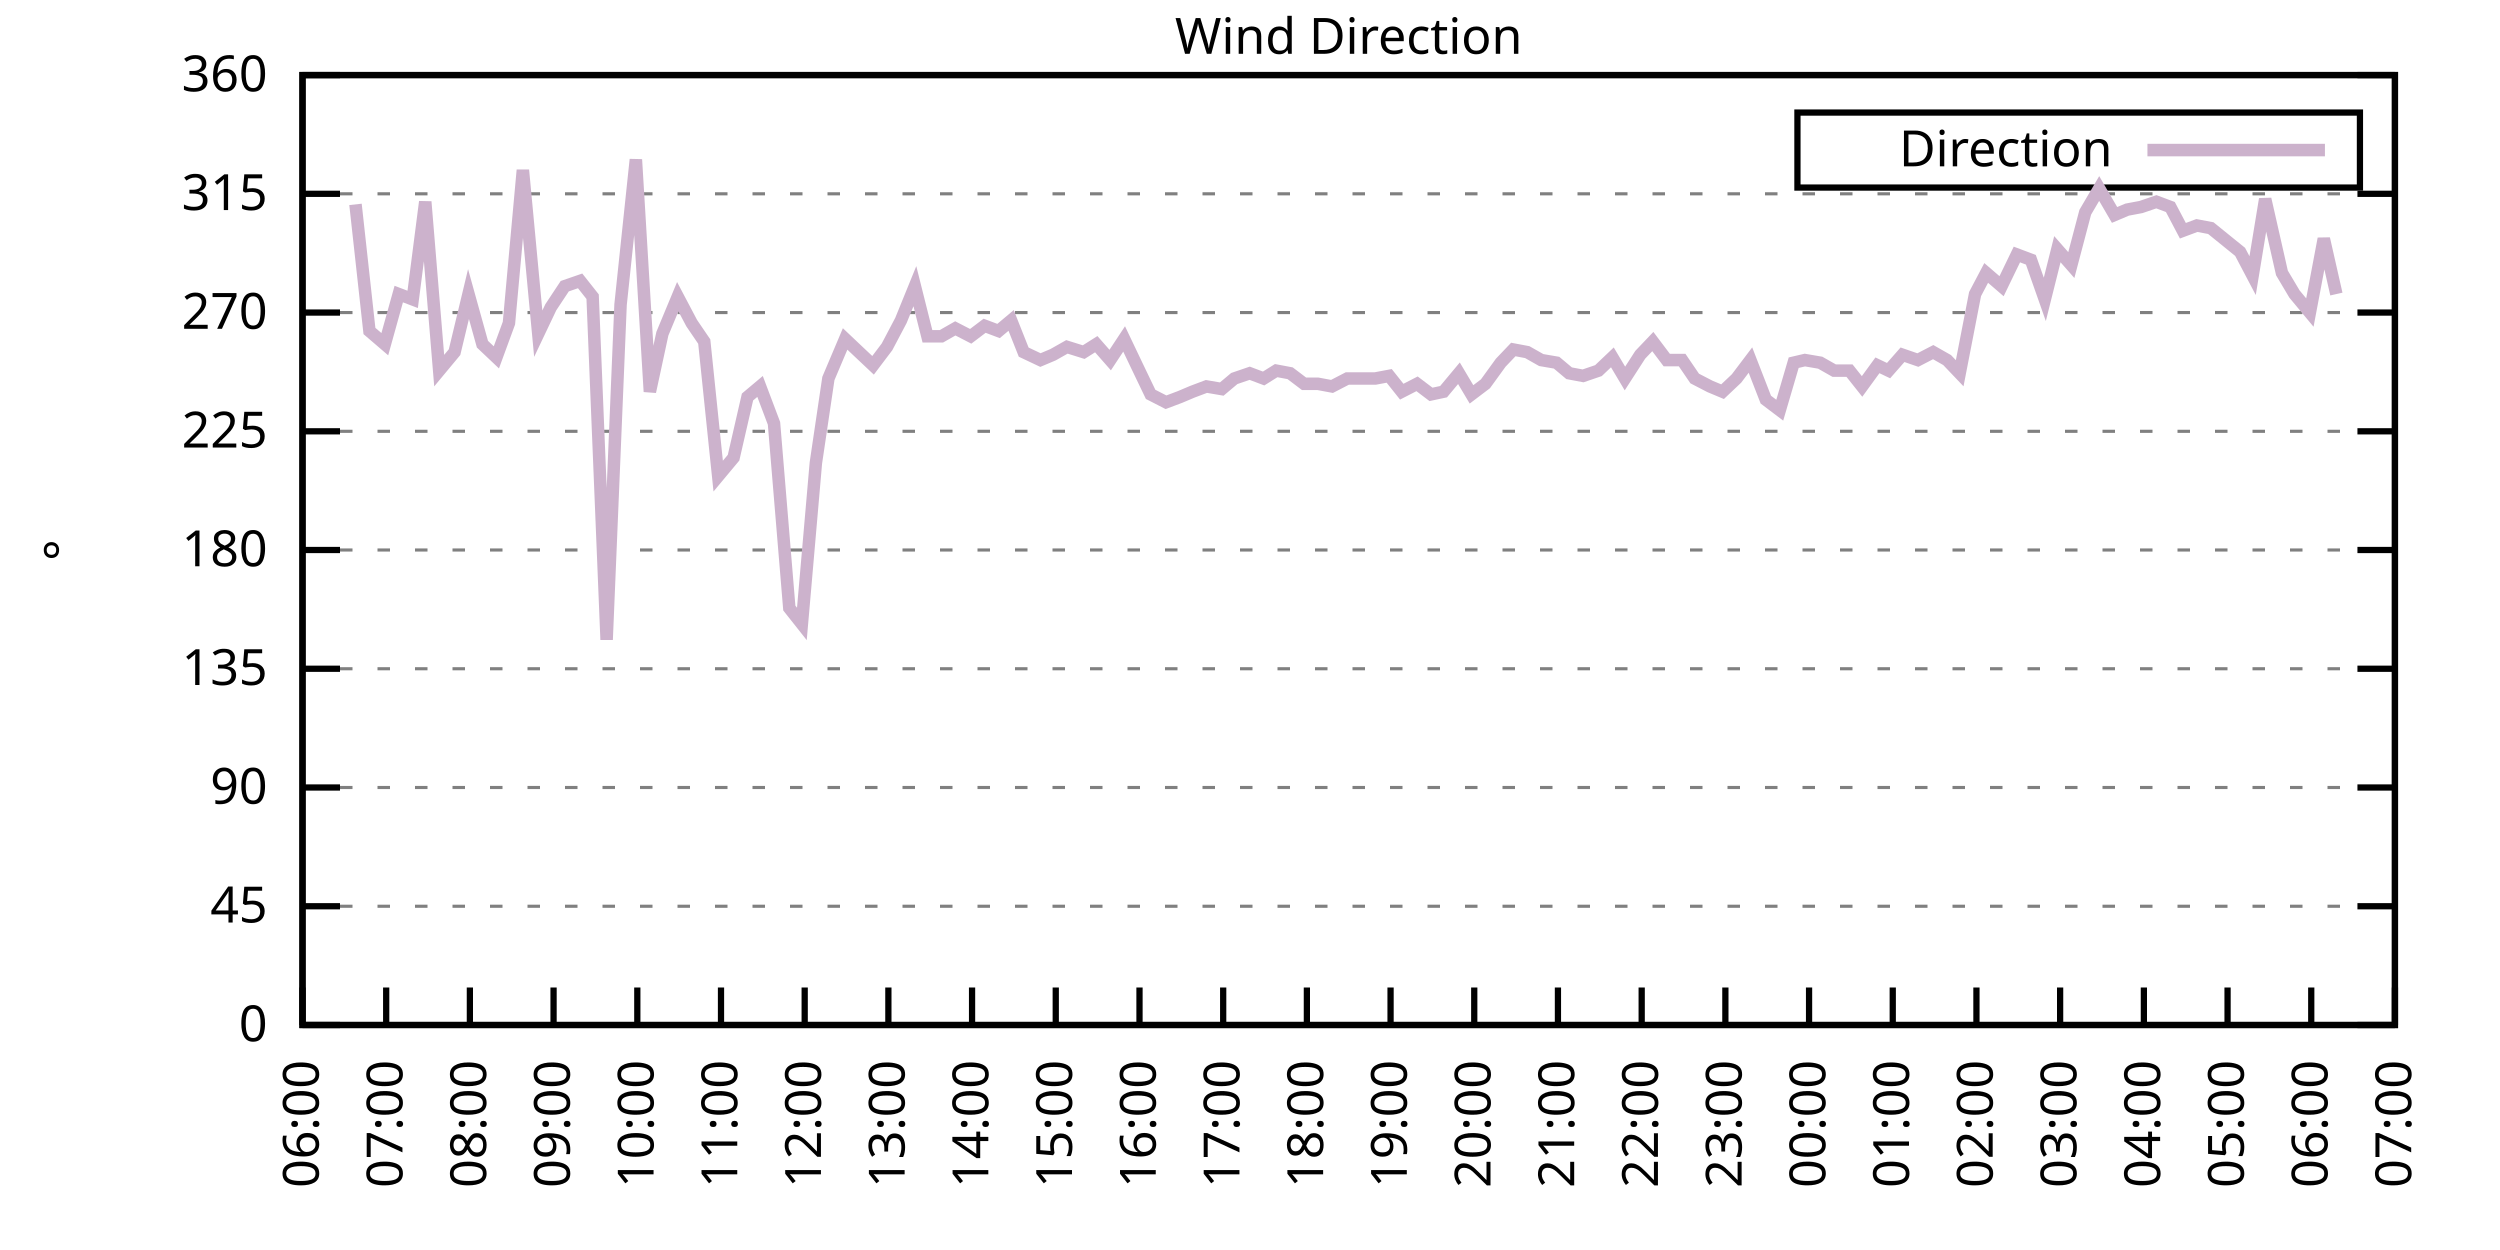
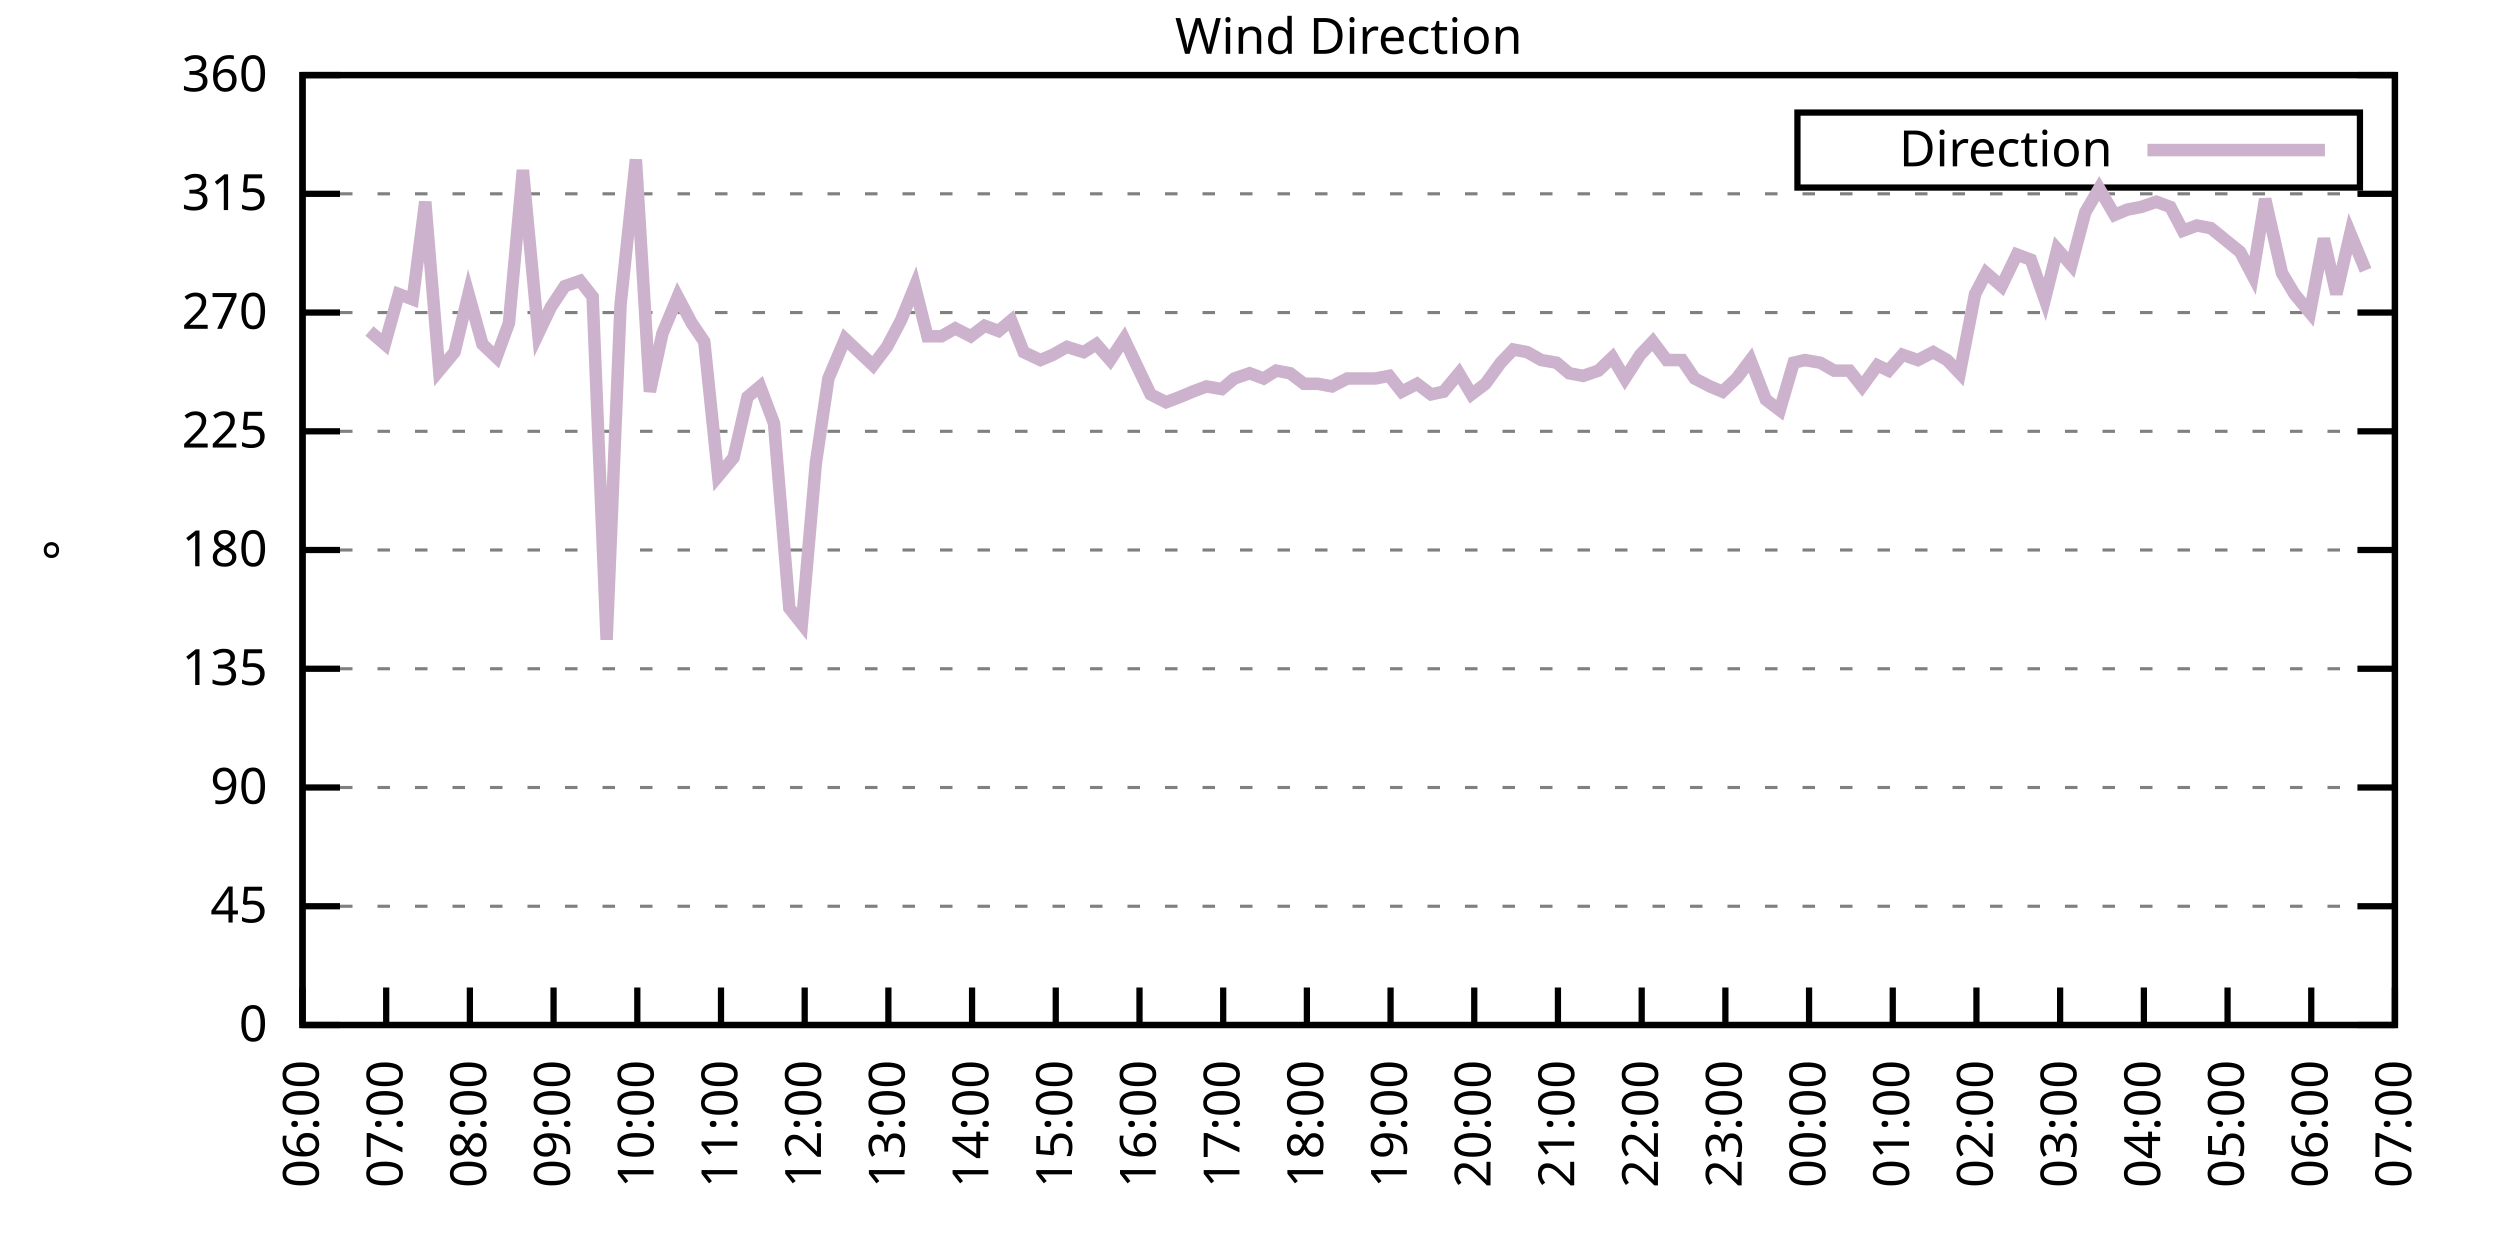
<svg xmlns="http://www.w3.org/2000/svg" xmlns:xlink="http://www.w3.org/1999/xlink" width="400" height="200" viewBox="0 0 400 200">
  <g id="gnuplot_canvas">
    <rect x="0" y="0" width="400" height="200" fill="none" />
    <defs>
      <circle id="gpDot" r="0.5" stroke-width="0.5" stroke="currentColor" />
      <path id="gpPt0" stroke-width="0.333" stroke="currentColor" d="M-1,0 h2 M0,-1 v2" />
      <path id="gpPt1" stroke-width="0.333" stroke="currentColor" d="M-1,-1 L1,1 M1,-1 L-1,1" />
      <path id="gpPt2" stroke-width="0.333" stroke="currentColor" d="M-1,0 L1,0 M0,-1 L0,1 M-1,-1 L1,1 M-1,1 L1,-1" />
      <rect id="gpPt3" stroke-width="0.333" stroke="currentColor" x="-1" y="-1" width="2" height="2" />
      <rect id="gpPt4" stroke-width="0.333" stroke="currentColor" fill="currentColor" x="-1" y="-1" width="2" height="2" />
      <circle id="gpPt5" stroke-width="0.333" stroke="currentColor" cx="0" cy="0" r="1" />
      <use xlink:href="#gpPt5" id="gpPt6" fill="currentColor" stroke="none" />
      <path id="gpPt7" stroke-width="0.333" stroke="currentColor" d="M0,-1.33 L-1.33,0.67 L1.33,0.67 z" />
      <use xlink:href="#gpPt7" id="gpPt8" fill="currentColor" stroke="none" />
      <use xlink:href="#gpPt7" id="gpPt9" stroke="currentColor" transform="rotate(180)" />
      <use xlink:href="#gpPt9" id="gpPt10" fill="currentColor" stroke="none" />
      <use xlink:href="#gpPt3" id="gpPt11" stroke="currentColor" transform="rotate(45)" />
      <use xlink:href="#gpPt11" id="gpPt12" fill="currentColor" stroke="none" />
      <path id="gpPt13" stroke-width="0.333" stroke="currentColor" d="M0,1.330 L1.265,0.411 L0.782,-1.067 L-0.782,-1.076 L-1.265,0.411 z" />
      <use xlink:href="#gpPt13" id="gpPt14" fill="currentColor" stroke="none" />
      <filter id="textbox" filterUnits="objectBoundingBox" x="0" y="0" height="1" width="1">
        <feFlood flood-color="white" flood-opacity="1" result="bgnd" />
        <feComposite in="SourceGraphic" in2="bgnd" operator="atop" />
      </filter>
      <filter id="greybox" filterUnits="objectBoundingBox" x="0" y="0" height="1" width="1">
        <feFlood flood-color="lightgrey" flood-opacity="1" result="grey" />
        <feComposite in="SourceGraphic" in2="grey" operator="atop" />
      </filter>
    </defs>
    <g fill="none" color="white" stroke="currentColor" stroke-width="1.00" stroke-linecap="butt" stroke-linejoin="miter">
</g>
    <g fill="none" color="black" stroke="currentColor" stroke-width="1.00" stroke-linecap="butt" stroke-linejoin="miter">
      <g stroke="none" shape-rendering="crispEdges">
        <polygon fill="rgb(255, 255, 255)" points="48.40,164.00 383.18,164.00 383.18,12.02 48.40,12.02 " />
      </g>
    </g>
    <g fill="none" color="black" stroke="currentColor" stroke-width="1.00" stroke-linecap="butt" stroke-linejoin="miter">
</g>
    <g fill="none" color="black" stroke="black" stroke-width="0.50" stroke-linecap="butt" stroke-linejoin="miter">
</g>
    <g fill="none" color="gray" stroke="currentColor" stroke-width="0.50" stroke-linecap="butt" stroke-linejoin="miter">
      <path stroke="gray" stroke-dasharray="2,4" class="gridline" d="M48.40,164.00 L383.19,164.00  " />
    </g>
    <g fill="none" color="gray" stroke="gray" stroke-width="1.00" stroke-linecap="butt" stroke-linejoin="miter">
</g>
    <g fill="none" color="black" stroke="currentColor" stroke-width="1.00" stroke-linecap="butt" stroke-linejoin="miter">
      <path stroke="black" d="M48.40,164.00 L54.40,164.00 M383.19,164.00 L377.19,164.00  " />
      <g transform="translate(42.80,166.60)" stroke="none" fill="black" font-family="Sans" font-size="8.00" text-anchor="end">
        <text>
          <tspan font-family="Sans"> 0</tspan>
        </text>
      </g>
    </g>
    <g fill="none" color="black" stroke="currentColor" stroke-width="1.00" stroke-linecap="butt" stroke-linejoin="miter">
</g>
    <g fill="none" color="black" stroke="black" stroke-width="0.50" stroke-linecap="butt" stroke-linejoin="miter">
</g>
    <g fill="none" color="gray" stroke="currentColor" stroke-width="0.50" stroke-linecap="butt" stroke-linejoin="miter">
      <path stroke="gray" stroke-dasharray="2,4" class="gridline" d="M48.40,145.00 L383.19,145.00  " />
    </g>
    <g fill="none" color="gray" stroke="gray" stroke-width="1.00" stroke-linecap="butt" stroke-linejoin="miter">
</g>
    <g fill="none" color="black" stroke="currentColor" stroke-width="1.00" stroke-linecap="butt" stroke-linejoin="miter">
      <path stroke="black" d="M48.40,145.00 L54.40,145.00 M383.19,145.00 L377.19,145.00  " />
      <g transform="translate(42.80,147.60)" stroke="none" fill="black" font-family="Sans" font-size="8.00" text-anchor="end">
        <text>
          <tspan font-family="Sans"> 45</tspan>
        </text>
      </g>
    </g>
    <g fill="none" color="black" stroke="currentColor" stroke-width="1.00" stroke-linecap="butt" stroke-linejoin="miter">
</g>
    <g fill="none" color="black" stroke="black" stroke-width="0.50" stroke-linecap="butt" stroke-linejoin="miter">
</g>
    <g fill="none" color="gray" stroke="currentColor" stroke-width="0.50" stroke-linecap="butt" stroke-linejoin="miter">
      <path stroke="gray" stroke-dasharray="2,4" class="gridline" d="M48.40,126.00 L383.19,126.00  " />
    </g>
    <g fill="none" color="gray" stroke="gray" stroke-width="1.00" stroke-linecap="butt" stroke-linejoin="miter">
</g>
    <g fill="none" color="black" stroke="currentColor" stroke-width="1.00" stroke-linecap="butt" stroke-linejoin="miter">
      <path stroke="black" d="M48.40,126.00 L54.40,126.00 M383.19,126.00 L377.19,126.00  " />
      <g transform="translate(42.80,128.60)" stroke="none" fill="black" font-family="Sans" font-size="8.00" text-anchor="end">
        <text>
          <tspan font-family="Sans"> 90</tspan>
        </text>
      </g>
    </g>
    <g fill="none" color="black" stroke="currentColor" stroke-width="1.00" stroke-linecap="butt" stroke-linejoin="miter">
</g>
    <g fill="none" color="black" stroke="black" stroke-width="0.50" stroke-linecap="butt" stroke-linejoin="miter">
</g>
    <g fill="none" color="gray" stroke="currentColor" stroke-width="0.50" stroke-linecap="butt" stroke-linejoin="miter">
      <path stroke="gray" stroke-dasharray="2,4" class="gridline" d="M48.40,107.00 L383.19,107.00  " />
    </g>
    <g fill="none" color="gray" stroke="gray" stroke-width="1.00" stroke-linecap="butt" stroke-linejoin="miter">
</g>
    <g fill="none" color="black" stroke="currentColor" stroke-width="1.00" stroke-linecap="butt" stroke-linejoin="miter">
      <path stroke="black" d="M48.40,107.00 L54.40,107.00 M383.19,107.00 L377.19,107.00  " />
      <g transform="translate(42.80,109.60)" stroke="none" fill="black" font-family="Sans" font-size="8.00" text-anchor="end">
        <text>
          <tspan font-family="Sans"> 135</tspan>
        </text>
      </g>
    </g>
    <g fill="none" color="black" stroke="currentColor" stroke-width="1.00" stroke-linecap="butt" stroke-linejoin="miter">
</g>
    <g fill="none" color="black" stroke="black" stroke-width="0.50" stroke-linecap="butt" stroke-linejoin="miter">
</g>
    <g fill="none" color="gray" stroke="currentColor" stroke-width="0.50" stroke-linecap="butt" stroke-linejoin="miter">
      <path stroke="gray" stroke-dasharray="2,4" class="gridline" d="M48.40,88.00 L383.19,88.00  " />
    </g>
    <g fill="none" color="gray" stroke="gray" stroke-width="1.00" stroke-linecap="butt" stroke-linejoin="miter">
</g>
    <g fill="none" color="black" stroke="currentColor" stroke-width="1.00" stroke-linecap="butt" stroke-linejoin="miter">
      <path stroke="black" d="M48.40,88.00 L54.40,88.00 M383.19,88.00 L377.19,88.00  " />
      <g transform="translate(42.80,90.60)" stroke="none" fill="black" font-family="Sans" font-size="8.00" text-anchor="end">
        <text>
          <tspan font-family="Sans"> 180</tspan>
        </text>
      </g>
    </g>
    <g fill="none" color="black" stroke="currentColor" stroke-width="1.00" stroke-linecap="butt" stroke-linejoin="miter">
</g>
    <g fill="none" color="black" stroke="black" stroke-width="0.50" stroke-linecap="butt" stroke-linejoin="miter">
</g>
    <g fill="none" color="gray" stroke="currentColor" stroke-width="0.50" stroke-linecap="butt" stroke-linejoin="miter">
      <path stroke="gray" stroke-dasharray="2,4" class="gridline" d="M48.40,69.01 L383.19,69.01  " />
    </g>
    <g fill="none" color="gray" stroke="gray" stroke-width="1.00" stroke-linecap="butt" stroke-linejoin="miter">
</g>
    <g fill="none" color="black" stroke="currentColor" stroke-width="1.00" stroke-linecap="butt" stroke-linejoin="miter">
      <path stroke="black" d="M48.40,69.01 L54.40,69.01 M383.19,69.01 L377.19,69.01  " />
      <g transform="translate(42.80,71.61)" stroke="none" fill="black" font-family="Sans" font-size="8.00" text-anchor="end">
        <text>
          <tspan font-family="Sans"> 225</tspan>
        </text>
      </g>
    </g>
    <g fill="none" color="black" stroke="currentColor" stroke-width="1.00" stroke-linecap="butt" stroke-linejoin="miter">
</g>
    <g fill="none" color="black" stroke="black" stroke-width="0.50" stroke-linecap="butt" stroke-linejoin="miter">
</g>
    <g fill="none" color="gray" stroke="currentColor" stroke-width="0.50" stroke-linecap="butt" stroke-linejoin="miter">
      <path stroke="gray" stroke-dasharray="2,4" class="gridline" d="M48.40,50.01 L383.19,50.01  " />
    </g>
    <g fill="none" color="gray" stroke="gray" stroke-width="1.00" stroke-linecap="butt" stroke-linejoin="miter">
</g>
    <g fill="none" color="black" stroke="currentColor" stroke-width="1.00" stroke-linecap="butt" stroke-linejoin="miter">
      <path stroke="black" d="M48.40,50.01 L54.40,50.01 M383.19,50.01 L377.19,50.01  " />
      <g transform="translate(42.80,52.61)" stroke="none" fill="black" font-family="Sans" font-size="8.00" text-anchor="end">
        <text>
          <tspan font-family="Sans"> 270</tspan>
        </text>
      </g>
    </g>
    <g fill="none" color="black" stroke="currentColor" stroke-width="1.00" stroke-linecap="butt" stroke-linejoin="miter">
</g>
    <g fill="none" color="black" stroke="black" stroke-width="0.50" stroke-linecap="butt" stroke-linejoin="miter">
</g>
    <g fill="none" color="gray" stroke="currentColor" stroke-width="0.50" stroke-linecap="butt" stroke-linejoin="miter">
      <path stroke="gray" stroke-dasharray="2,4" class="gridline" d="M48.40,31.01 L383.19,31.01  " />
    </g>
    <g fill="none" color="gray" stroke="gray" stroke-width="1.00" stroke-linecap="butt" stroke-linejoin="miter">
</g>
    <g fill="none" color="black" stroke="currentColor" stroke-width="1.00" stroke-linecap="butt" stroke-linejoin="miter">
      <path stroke="black" d="M48.40,31.01 L54.40,31.01 M383.19,31.01 L377.19,31.01  " />
      <g transform="translate(42.80,33.61)" stroke="none" fill="black" font-family="Sans" font-size="8.00" text-anchor="end">
        <text>
          <tspan font-family="Sans"> 315</tspan>
        </text>
      </g>
    </g>
    <g fill="none" color="black" stroke="currentColor" stroke-width="1.00" stroke-linecap="butt" stroke-linejoin="miter">
</g>
    <g fill="none" color="black" stroke="black" stroke-width="0.50" stroke-linecap="butt" stroke-linejoin="miter">
</g>
    <g fill="none" color="gray" stroke="currentColor" stroke-width="0.50" stroke-linecap="butt" stroke-linejoin="miter">
      <path stroke="gray" stroke-dasharray="2,4" class="gridline" d="M48.40,12.01 L383.19,12.01  " />
    </g>
    <g fill="none" color="gray" stroke="gray" stroke-width="1.00" stroke-linecap="butt" stroke-linejoin="miter">
</g>
    <g fill="none" color="black" stroke="currentColor" stroke-width="1.00" stroke-linecap="butt" stroke-linejoin="miter">
      <path stroke="black" d="M48.40,12.01 L54.40,12.01 M383.19,12.01 L377.19,12.01  " />
      <g transform="translate(42.80,14.61)" stroke="none" fill="black" font-family="Sans" font-size="8.00" text-anchor="end">
        <text>
          <tspan font-family="Sans"> 360</tspan>
        </text>
      </g>
    </g>
    <g fill="none" color="black" stroke="currentColor" stroke-width="1.00" stroke-linecap="butt" stroke-linejoin="miter">
      <path stroke="black" d="M48.40,164.00 L48.40,158.00  " />
      <g transform="translate(51.00,169.60) rotate(270.00)" stroke="none" fill="black" font-family="Sans" font-size="8.00" text-anchor="end">
        <text>
          <tspan font-family="Sans">06:00</tspan>
        </text>
      </g>
    </g>
    <g fill="none" color="black" stroke="currentColor" stroke-width="1.00" stroke-linecap="butt" stroke-linejoin="miter">
      <path stroke="black" d="M61.79,164.00 L61.79,158.00  " />
      <g transform="translate(64.39,169.60) rotate(270.00)" stroke="none" fill="black" font-family="Sans" font-size="8.00" text-anchor="end">
        <text>
          <tspan font-family="Sans">07:00</tspan>
        </text>
      </g>
    </g>
    <g fill="none" color="black" stroke="currentColor" stroke-width="1.00" stroke-linecap="butt" stroke-linejoin="miter">
      <path stroke="black" d="M75.18,164.00 L75.18,158.00  " />
      <g transform="translate(77.78,169.60) rotate(270.00)" stroke="none" fill="black" font-family="Sans" font-size="8.00" text-anchor="end">
        <text>
          <tspan font-family="Sans">08:00</tspan>
        </text>
      </g>
    </g>
    <g fill="none" color="black" stroke="currentColor" stroke-width="1.00" stroke-linecap="butt" stroke-linejoin="miter">
      <path stroke="black" d="M88.57,164.00 L88.57,158.00  " />
      <g transform="translate(91.17,169.60) rotate(270.00)" stroke="none" fill="black" font-family="Sans" font-size="8.00" text-anchor="end">
        <text>
          <tspan font-family="Sans">09:00</tspan>
        </text>
      </g>
    </g>
    <g fill="none" color="black" stroke="currentColor" stroke-width="1.00" stroke-linecap="butt" stroke-linejoin="miter">
      <path stroke="black" d="M101.97,164.00 L101.97,158.00  " />
      <g transform="translate(104.57,169.60) rotate(270.00)" stroke="none" fill="black" font-family="Sans" font-size="8.00" text-anchor="end">
        <text>
          <tspan font-family="Sans">10:00</tspan>
        </text>
      </g>
    </g>
    <g fill="none" color="black" stroke="currentColor" stroke-width="1.00" stroke-linecap="butt" stroke-linejoin="miter">
      <path stroke="black" d="M115.36,164.00 L115.36,158.00  " />
      <g transform="translate(117.96,169.60) rotate(270.00)" stroke="none" fill="black" font-family="Sans" font-size="8.00" text-anchor="end">
        <text>
          <tspan font-family="Sans">11:00</tspan>
        </text>
      </g>
    </g>
    <g fill="none" color="black" stroke="currentColor" stroke-width="1.00" stroke-linecap="butt" stroke-linejoin="miter">
      <path stroke="black" d="M128.75,164.00 L128.75,158.00  " />
      <g transform="translate(131.35,169.60) rotate(270.00)" stroke="none" fill="black" font-family="Sans" font-size="8.00" text-anchor="end">
        <text>
          <tspan font-family="Sans">12:00</tspan>
        </text>
      </g>
    </g>
    <g fill="none" color="black" stroke="currentColor" stroke-width="1.00" stroke-linecap="butt" stroke-linejoin="miter">
      <path stroke="black" d="M142.14,164.00 L142.14,158.00  " />
      <g transform="translate(144.74,169.60) rotate(270.00)" stroke="none" fill="black" font-family="Sans" font-size="8.00" text-anchor="end">
        <text>
          <tspan font-family="Sans">13:00</tspan>
        </text>
      </g>
    </g>
    <g fill="none" color="black" stroke="currentColor" stroke-width="1.00" stroke-linecap="butt" stroke-linejoin="miter">
      <path stroke="black" d="M155.53,164.00 L155.53,158.00  " />
      <g transform="translate(158.13,169.60) rotate(270.00)" stroke="none" fill="black" font-family="Sans" font-size="8.00" text-anchor="end">
        <text>
          <tspan font-family="Sans">14:00</tspan>
        </text>
      </g>
    </g>
    <g fill="none" color="black" stroke="currentColor" stroke-width="1.00" stroke-linecap="butt" stroke-linejoin="miter">
      <path stroke="black" d="M168.92,164.00 L168.92,158.00  " />
      <g transform="translate(171.52,169.60) rotate(270.00)" stroke="none" fill="black" font-family="Sans" font-size="8.00" text-anchor="end">
        <text>
          <tspan font-family="Sans">15:00</tspan>
        </text>
      </g>
    </g>
    <g fill="none" color="black" stroke="currentColor" stroke-width="1.00" stroke-linecap="butt" stroke-linejoin="miter">
      <path stroke="black" d="M182.32,164.00 L182.32,158.00  " />
      <g transform="translate(184.92,169.60) rotate(270.00)" stroke="none" fill="black" font-family="Sans" font-size="8.00" text-anchor="end">
        <text>
          <tspan font-family="Sans">16:00</tspan>
        </text>
      </g>
    </g>
    <g fill="none" color="black" stroke="currentColor" stroke-width="1.00" stroke-linecap="butt" stroke-linejoin="miter">
      <path stroke="black" d="M195.71,164.00 L195.71,158.00  " />
      <g transform="translate(198.31,169.60) rotate(270.00)" stroke="none" fill="black" font-family="Sans" font-size="8.00" text-anchor="end">
        <text>
          <tspan font-family="Sans">17:00</tspan>
        </text>
      </g>
    </g>
    <g fill="none" color="black" stroke="currentColor" stroke-width="1.00" stroke-linecap="butt" stroke-linejoin="miter">
      <path stroke="black" d="M209.10,164.00 L209.10,158.00  " />
      <g transform="translate(211.70,169.60) rotate(270.00)" stroke="none" fill="black" font-family="Sans" font-size="8.00" text-anchor="end">
        <text>
          <tspan font-family="Sans">18:00</tspan>
        </text>
      </g>
    </g>
    <g fill="none" color="black" stroke="currentColor" stroke-width="1.00" stroke-linecap="butt" stroke-linejoin="miter">
      <path stroke="black" d="M222.49,164.00 L222.49,158.00  " />
      <g transform="translate(225.09,169.60) rotate(270.00)" stroke="none" fill="black" font-family="Sans" font-size="8.00" text-anchor="end">
        <text>
          <tspan font-family="Sans">19:00</tspan>
        </text>
      </g>
    </g>
    <g fill="none" color="black" stroke="currentColor" stroke-width="1.00" stroke-linecap="butt" stroke-linejoin="miter">
      <path stroke="black" d="M235.88,164.00 L235.88,158.00  " />
      <g transform="translate(238.48,169.60) rotate(270.00)" stroke="none" fill="black" font-family="Sans" font-size="8.00" text-anchor="end">
        <text>
          <tspan font-family="Sans">20:00</tspan>
        </text>
      </g>
    </g>
    <g fill="none" color="black" stroke="currentColor" stroke-width="1.00" stroke-linecap="butt" stroke-linejoin="miter">
      <path stroke="black" d="M249.27,164.00 L249.27,158.00  " />
      <g transform="translate(251.87,169.60) rotate(270.00)" stroke="none" fill="black" font-family="Sans" font-size="8.00" text-anchor="end">
        <text>
          <tspan font-family="Sans">21:00</tspan>
        </text>
      </g>
    </g>
    <g fill="none" color="black" stroke="currentColor" stroke-width="1.00" stroke-linecap="butt" stroke-linejoin="miter">
      <path stroke="black" d="M262.67,164.00 L262.67,158.00  " />
      <g transform="translate(265.27,169.60) rotate(270.00)" stroke="none" fill="black" font-family="Sans" font-size="8.00" text-anchor="end">
        <text>
          <tspan font-family="Sans">22:00</tspan>
        </text>
      </g>
    </g>
    <g fill="none" color="black" stroke="currentColor" stroke-width="1.00" stroke-linecap="butt" stroke-linejoin="miter">
      <path stroke="black" d="M276.06,164.00 L276.06,158.00  " />
      <g transform="translate(278.66,169.60) rotate(270.00)" stroke="none" fill="black" font-family="Sans" font-size="8.00" text-anchor="end">
        <text>
          <tspan font-family="Sans">23:00</tspan>
        </text>
      </g>
    </g>
    <g fill="none" color="black" stroke="currentColor" stroke-width="1.00" stroke-linecap="butt" stroke-linejoin="miter">
      <path stroke="black" d="M289.45,164.00 L289.45,158.00  " />
      <g transform="translate(292.05,169.60) rotate(270.00)" stroke="none" fill="black" font-family="Sans" font-size="8.00" text-anchor="end">
        <text>
          <tspan font-family="Sans">00:00</tspan>
        </text>
      </g>
    </g>
    <g fill="none" color="black" stroke="currentColor" stroke-width="1.00" stroke-linecap="butt" stroke-linejoin="miter">
      <path stroke="black" d="M302.84,164.00 L302.84,158.00  " />
      <g transform="translate(305.44,169.60) rotate(270.00)" stroke="none" fill="black" font-family="Sans" font-size="8.00" text-anchor="end">
        <text>
          <tspan font-family="Sans">01:00</tspan>
        </text>
      </g>
    </g>
    <g fill="none" color="black" stroke="currentColor" stroke-width="1.00" stroke-linecap="butt" stroke-linejoin="miter">
      <path stroke="black" d="M316.23,164.00 L316.23,158.00  " />
      <g transform="translate(318.83,169.60) rotate(270.00)" stroke="none" fill="black" font-family="Sans" font-size="8.00" text-anchor="end">
        <text>
          <tspan font-family="Sans">02:00</tspan>
        </text>
      </g>
    </g>
    <g fill="none" color="black" stroke="currentColor" stroke-width="1.00" stroke-linecap="butt" stroke-linejoin="miter">
      <path stroke="black" d="M329.62,164.00 L329.62,158.00  " />
      <g transform="translate(332.22,169.60) rotate(270.00)" stroke="none" fill="black" font-family="Sans" font-size="8.00" text-anchor="end">
        <text>
          <tspan font-family="Sans">03:00</tspan>
        </text>
      </g>
    </g>
    <g fill="none" color="black" stroke="currentColor" stroke-width="1.00" stroke-linecap="butt" stroke-linejoin="miter">
      <path stroke="black" d="M343.02,164.00 L343.02,158.00  " />
      <g transform="translate(345.62,169.60) rotate(270.00)" stroke="none" fill="black" font-family="Sans" font-size="8.00" text-anchor="end">
        <text>
          <tspan font-family="Sans">04:00</tspan>
        </text>
      </g>
    </g>
    <g fill="none" color="black" stroke="currentColor" stroke-width="1.00" stroke-linecap="butt" stroke-linejoin="miter">
      <path stroke="black" d="M356.41,164.00 L356.41,158.00  " />
      <g transform="translate(359.01,169.60) rotate(270.00)" stroke="none" fill="black" font-family="Sans" font-size="8.00" text-anchor="end">
        <text>
          <tspan font-family="Sans">05:00</tspan>
        </text>
      </g>
    </g>
    <g fill="none" color="black" stroke="currentColor" stroke-width="1.00" stroke-linecap="butt" stroke-linejoin="miter">
      <path stroke="black" d="M369.80,164.00 L369.80,158.00  " />
      <g transform="translate(372.40,169.60) rotate(270.00)" stroke="none" fill="black" font-family="Sans" font-size="8.00" text-anchor="end">
        <text>
          <tspan font-family="Sans">06:00</tspan>
        </text>
      </g>
    </g>
    <g fill="none" color="black" stroke="currentColor" stroke-width="1.00" stroke-linecap="butt" stroke-linejoin="miter">
      <path stroke="black" d="M383.19,164.00 L383.19,158.00  " />
      <g transform="translate(385.79,169.60) rotate(270.00)" stroke="none" fill="black" font-family="Sans" font-size="8.00" text-anchor="end">
        <text>
          <tspan font-family="Sans">07:00</tspan>
        </text>
      </g>
    </g>
    <g fill="none" color="black" stroke="currentColor" stroke-width="1.00" stroke-linecap="butt" stroke-linejoin="miter">
</g>
    <g fill="none" color="black" stroke="currentColor" stroke-width="1.00" stroke-linecap="butt" stroke-linejoin="miter">
      <path stroke="black" d="M48.40,12.01 L48.40,164.00 L383.19,164.00 L383.19,12.01 L48.40,12.01 Z  " />
    </g>
    <g fill="none" color="black" stroke="currentColor" stroke-width="1.00" stroke-linecap="butt" stroke-linejoin="miter">
</g>
    <g fill="none" color="black" stroke="currentColor" stroke-width="1.00" stroke-linecap="butt" stroke-linejoin="miter">
      <path stroke="black" d="M287.59,30.01 L287.59,18.01 L377.59,18.01 L377.59,30.01 L287.59,30.01 Z  " />
    </g>
    <g id="Wind_direction_plot_1">
      <g fill="none" color="white" stroke="black" stroke-width="2.00" stroke-linecap="butt" stroke-linejoin="miter">
</g>
      <g fill="none" color="black" stroke="currentColor" stroke-width="2.00" stroke-linecap="butt" stroke-linejoin="miter">
        <g transform="translate(337.99,26.61)" stroke="none" fill="black" font-family="Sans" font-size="8.00" text-anchor="end">
          <text>
            <tspan font-family="Sans">Direction</tspan>
          </text>
        </g>
      </g>
      <g fill="none" color="black" stroke="currentColor" stroke-width="2.00" stroke-linecap="butt" stroke-linejoin="miter">
-         <path stroke="rgb(204, 178, 204)" d="M343.59,24.01 L371.99,24.01 M56.88,32.70 L59.11,52.96 L61.57,55.07 L63.80,47.05 L66.03,47.90 L68.04,32.28   L70.27,59.30 L72.73,56.34 L74.96,47.05 L77.19,55.07 L79.42,57.18 L81.43,51.70 L83.66,27.21 L86.12,53.39   L88.13,49.16 L90.36,45.79 L92.82,44.94 L94.82,47.47 L97.06,102.36 L99.29,48.74 L101.74,25.52 L103.98,62.67   L105.98,53.39 L108.44,47.47 L110.67,51.70 L112.68,54.65 L114.91,76.18 L117.37,73.23 L119.60,63.52 L121.61,61.83   L123.84,67.74 L126.29,97.29 L128.30,99.83 L130.54,74.07 L132.54,60.56 L135.22,54.23 L137.45,56.34 L139.69,58.45   L141.92,55.50 L144.15,51.27 L146.38,45.79 L148.39,53.81 L150.62,53.81 L152.85,52.54 L155.31,53.81 L157.54,52.12   L159.77,52.96 L161.78,51.27 L163.79,56.34 L166.47,57.61 L168.48,56.76 L170.71,55.50 L173.39,56.34 L175.40,55.07   L177.63,57.61 L179.86,54.23 L181.87,58.45 L184.10,63.10 L186.56,64.36 L188.79,63.52 L190.80,62.67 L193.03,61.83   L195.48,62.25 L197.49,60.56 L199.95,59.72 L202.18,60.56 L204.19,59.30 L206.42,59.72 L208.65,61.41 L210.88,61.41   L213.12,61.83 L215.57,60.56 L217.58,60.56 L220.04,60.56 L222.27,60.14 L224.28,62.67 L226.73,61.41 L228.96,63.10   L230.97,62.67 L233.43,59.72 L235.44,63.10 L237.67,61.41 L240.12,58.03 L242.13,55.92 L244.36,56.34 L246.60,57.61   L249.05,58.03 L251.06,59.72 L253.29,60.14 L255.75,59.30 L257.98,57.18 L259.99,60.56 L262.44,56.76 L264.45,54.65   L266.68,57.61 L269.14,57.61 L271.15,60.56 L273.60,61.83 L275.61,62.67 L277.84,60.56 L280.07,57.61 L282.53,63.94   L284.76,65.63 L286.99,58.03 L288.78,57.61 L291.23,58.03 L293.47,59.30 L295.92,59.30 L297.93,61.83 L300.39,58.45   L302.17,59.30 L304.40,56.76 L306.86,57.61 L309.31,56.34 L311.54,57.61 L313.55,59.72 L316.01,47.05 L317.79,43.67   L320.25,45.79 L322.70,40.72 L324.94,41.56 L327.17,47.90 L329.18,39.87 L331.41,42.41 L333.64,33.96 L335.87,30.16   L338.33,34.39 L340.34,33.54 L342.57,33.12 L345.02,32.28 L347.26,33.12 L349.26,36.92 L351.50,36.08 L353.73,36.50   L358.42,40.30 L360.42,44.10 L362.43,31.85 L365.11,43.67 L367.12,47.05 L369.58,50.01 L371.81,38.19 L373.82,47.05    " />
+         <path stroke="rgb(204, 178, 204)" d="M343.59,24.01 L371.99,24.01 M59.11,52.96 L61.57,55.07 L63.80,47.05 L66.03,47.90 L68.04,32.28 L70.27,59.30   L72.73,56.34 L74.96,47.05 L77.19,55.07 L79.42,57.18 L81.43,51.70 L83.66,27.21 L86.12,53.39 L88.13,49.16   L90.36,45.79 L92.82,44.94 L94.82,47.47 L97.06,102.36 L99.29,48.74 L101.74,25.52 L103.98,62.67 L105.98,53.39   L108.44,47.47 L110.67,51.70 L112.68,54.65 L114.91,76.18 L117.37,73.23 L119.60,63.52 L121.61,61.83 L123.84,67.74   L126.29,97.29 L128.30,99.83 L130.54,74.07 L132.54,60.56 L135.22,54.23 L137.45,56.34 L139.69,58.45 L141.92,55.50   L144.15,51.27 L146.38,45.79 L148.39,53.81 L150.62,53.81 L152.85,52.54 L155.31,53.81 L157.54,52.12 L159.77,52.96   L161.78,51.27 L163.79,56.34 L166.47,57.61 L168.48,56.76 L170.71,55.50 L173.39,56.34 L175.40,55.07 L177.63,57.61   L179.86,54.23 L181.87,58.45 L184.10,63.10 L186.56,64.36 L188.79,63.52 L190.80,62.67 L193.03,61.83 L195.48,62.25   L197.49,60.56 L199.95,59.72 L202.18,60.56 L204.19,59.30 L206.42,59.72 L208.65,61.41 L210.88,61.41 L213.12,61.83   L215.57,60.56 L217.58,60.56 L220.04,60.56 L222.27,60.14 L224.28,62.67 L226.73,61.41 L228.96,63.10 L230.97,62.67   L233.43,59.72 L235.44,63.10 L237.67,61.41 L240.12,58.03 L242.13,55.92 L244.36,56.34 L246.60,57.61 L249.05,58.03   L251.06,59.72 L253.29,60.14 L255.75,59.30 L257.98,57.18 L259.99,60.56 L262.44,56.76 L264.45,54.65 L266.68,57.61   L269.14,57.61 L271.15,60.56 L273.60,61.83 L275.61,62.67 L277.84,60.56 L280.07,57.61 L282.53,63.94 L284.76,65.63   L286.99,58.03 L288.78,57.61 L291.23,58.03 L293.47,59.30 L295.92,59.30 L297.93,61.83 L300.39,58.45 L302.17,59.30   L304.40,56.76 L306.86,57.61 L309.31,56.34 L311.54,57.61 L313.55,59.72 L316.01,47.05 L317.79,43.67 L320.25,45.79   L322.70,40.72 L324.94,41.56 L327.17,47.90 L329.18,39.87 L331.41,42.41 L333.64,33.96 L335.87,30.16 L338.33,34.39   L340.34,33.54 L342.57,33.12 L345.02,32.28 L347.26,33.12 L349.26,36.92 L351.50,36.08 L353.73,36.50 L358.42,40.30   L360.42,44.10 L362.43,31.85 L365.11,43.67 L367.12,47.05 L369.58,50.01 L371.81,38.19 L373.82,47.05 L376.05,37.34   L378.50,43.25  " />
      </g>
    </g>
    <g fill="none" color="black" stroke="currentColor" stroke-width="2.00" stroke-linecap="butt" stroke-linejoin="miter">
</g>
    <g fill="none" color="black" stroke="black" stroke-width="1.00" stroke-linecap="butt" stroke-linejoin="miter">
</g>
    <g fill="none" color="black" stroke="currentColor" stroke-width="1.00" stroke-linecap="butt" stroke-linejoin="miter">
      <path stroke="black" d="M48.40,12.01 L48.40,164.00 L383.19,164.00 L383.19,12.01 L48.40,12.01 Z  " />
      <g transform="translate(12.80,88.01) rotate(270.00)" stroke="none" fill="black" font-family="Sans" font-size="8.00" text-anchor="middle">
        <text>
          <tspan font-family="Sans">°</tspan>
        </text>
      </g>
    </g>
    <g fill="none" color="black" stroke="currentColor" stroke-width="1.00" stroke-linecap="butt" stroke-linejoin="miter">
</g>
    <g fill="none" color="black" stroke="currentColor" stroke-width="1.00" stroke-linecap="butt" stroke-linejoin="miter">
      <g transform="translate(215.79,8.61)" stroke="none" fill="black" font-family="Sans" font-size="8.00" text-anchor="middle">
        <text>
          <tspan font-family="Sans">Wind Direction</tspan>
        </text>
      </g>
    </g>
    <g fill="none" color="black" stroke="currentColor" stroke-width="1.00" stroke-linecap="butt" stroke-linejoin="miter">
</g>
  </g>
</svg>
